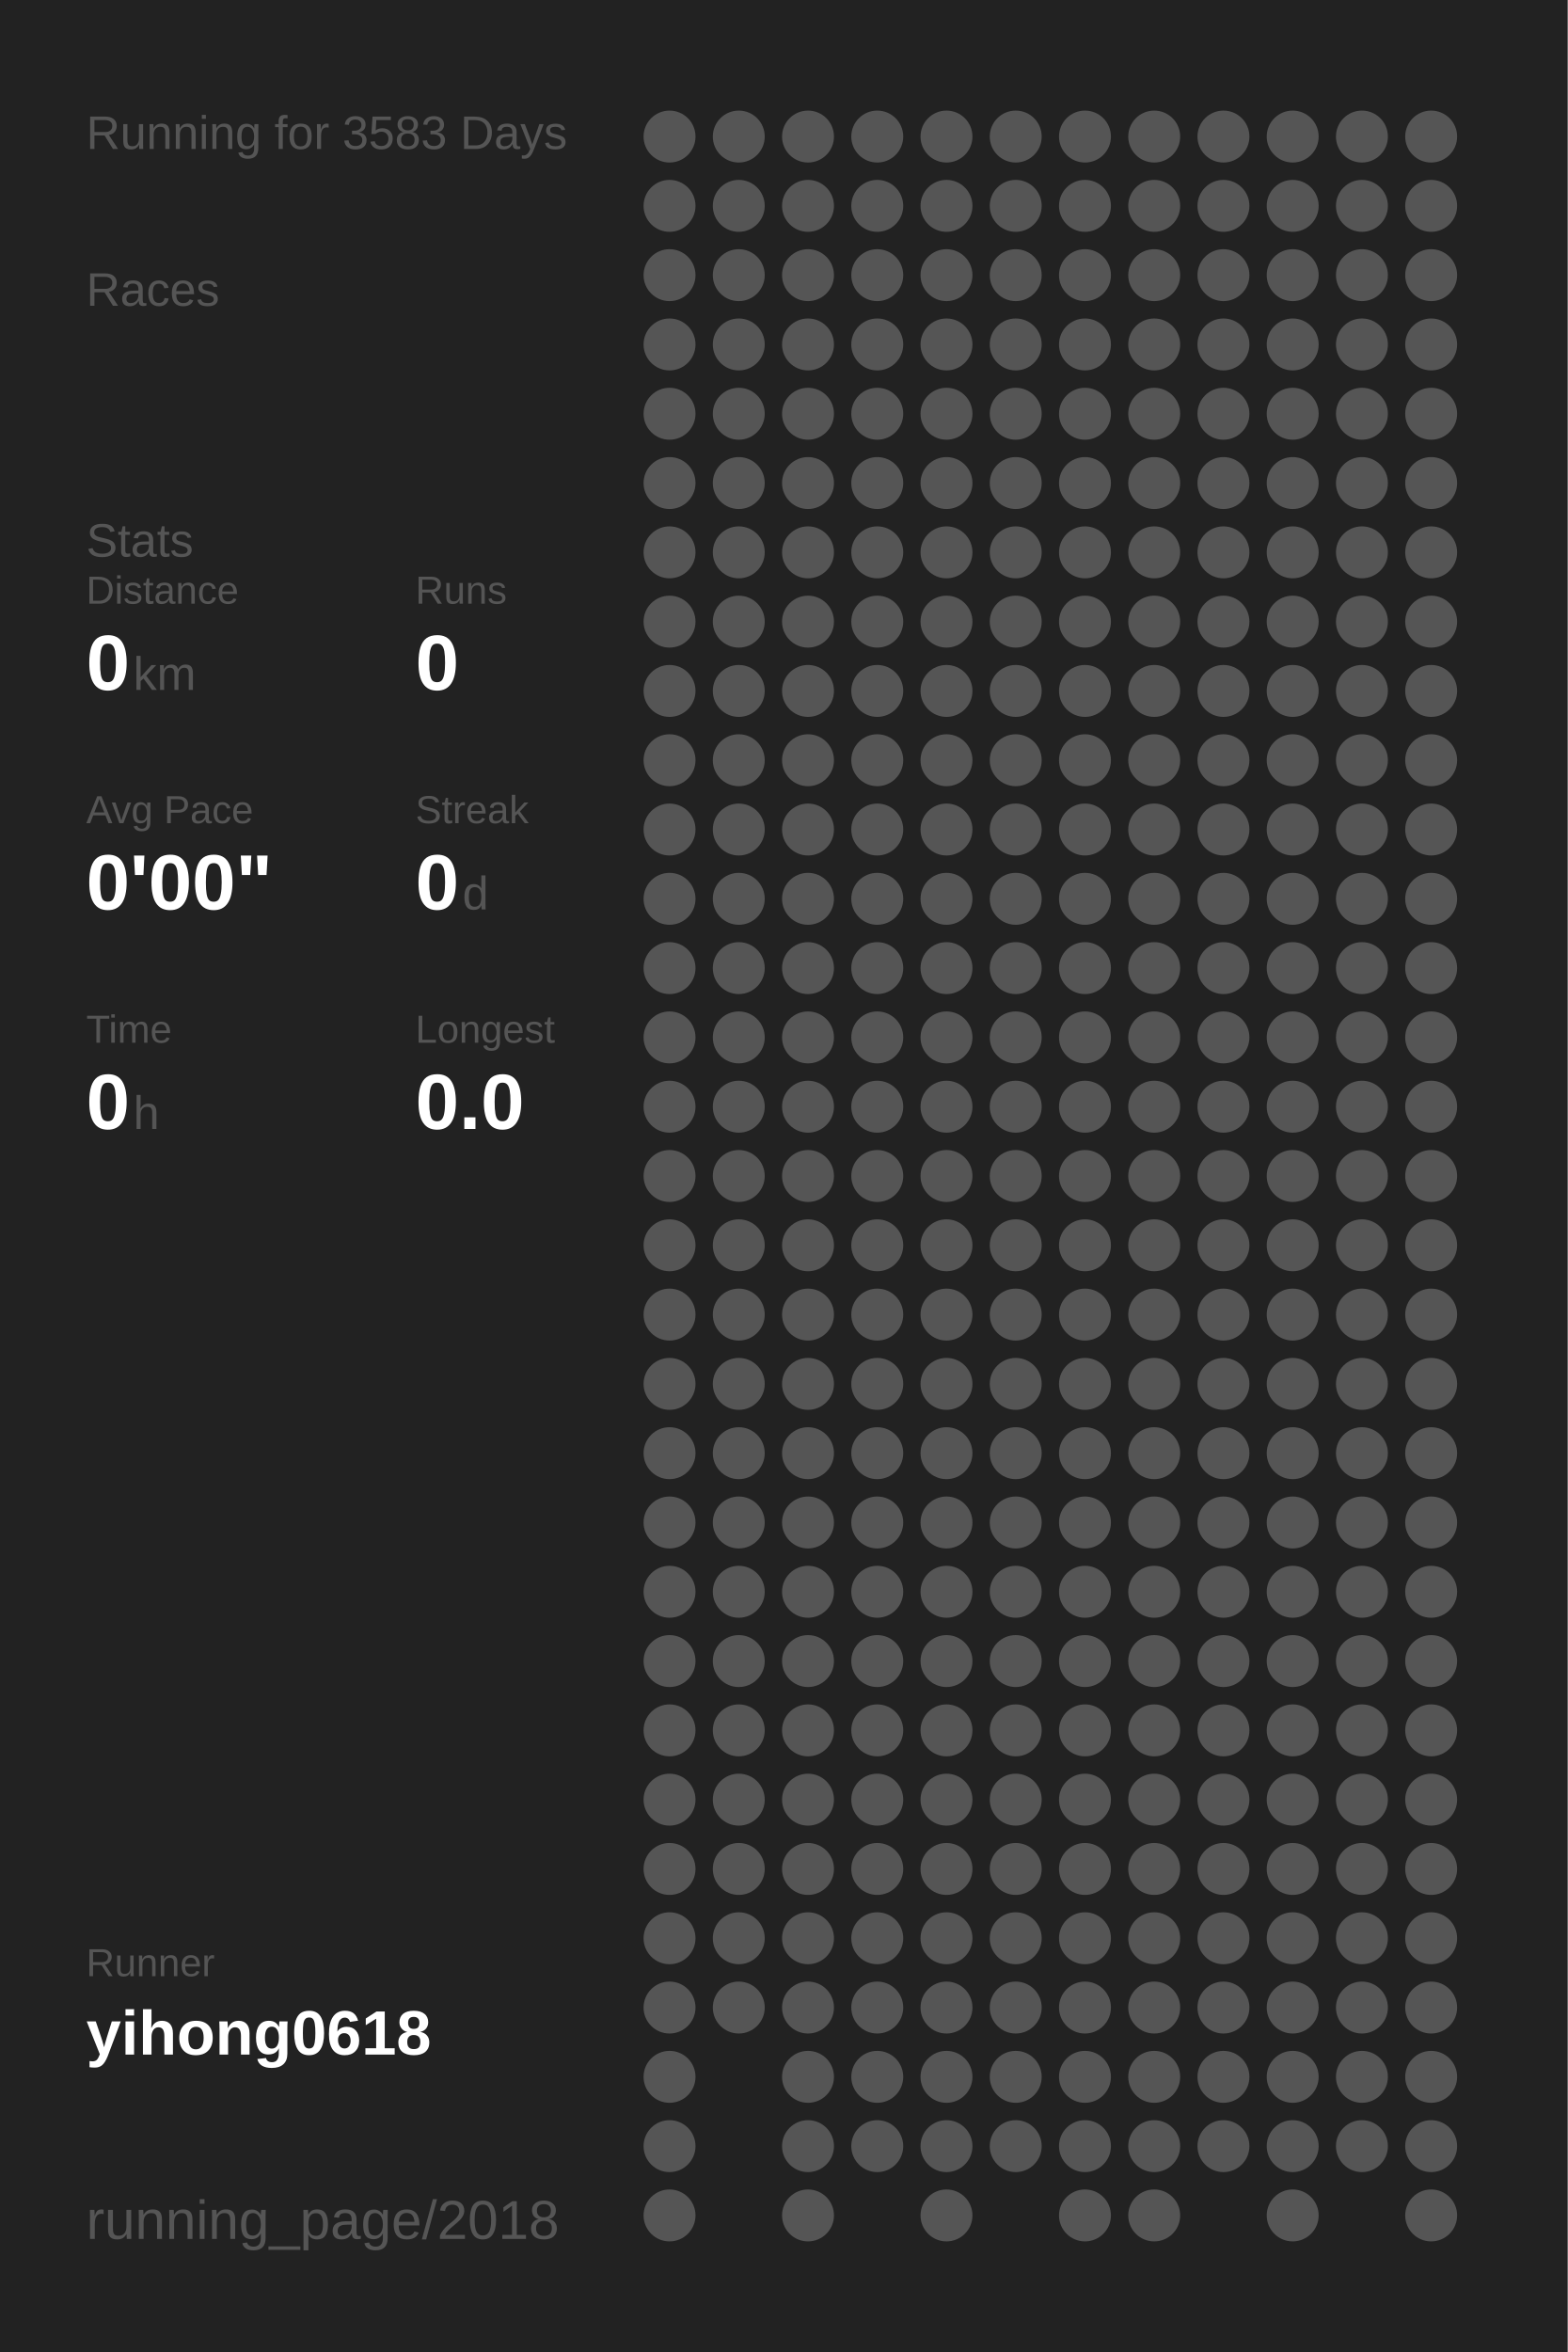
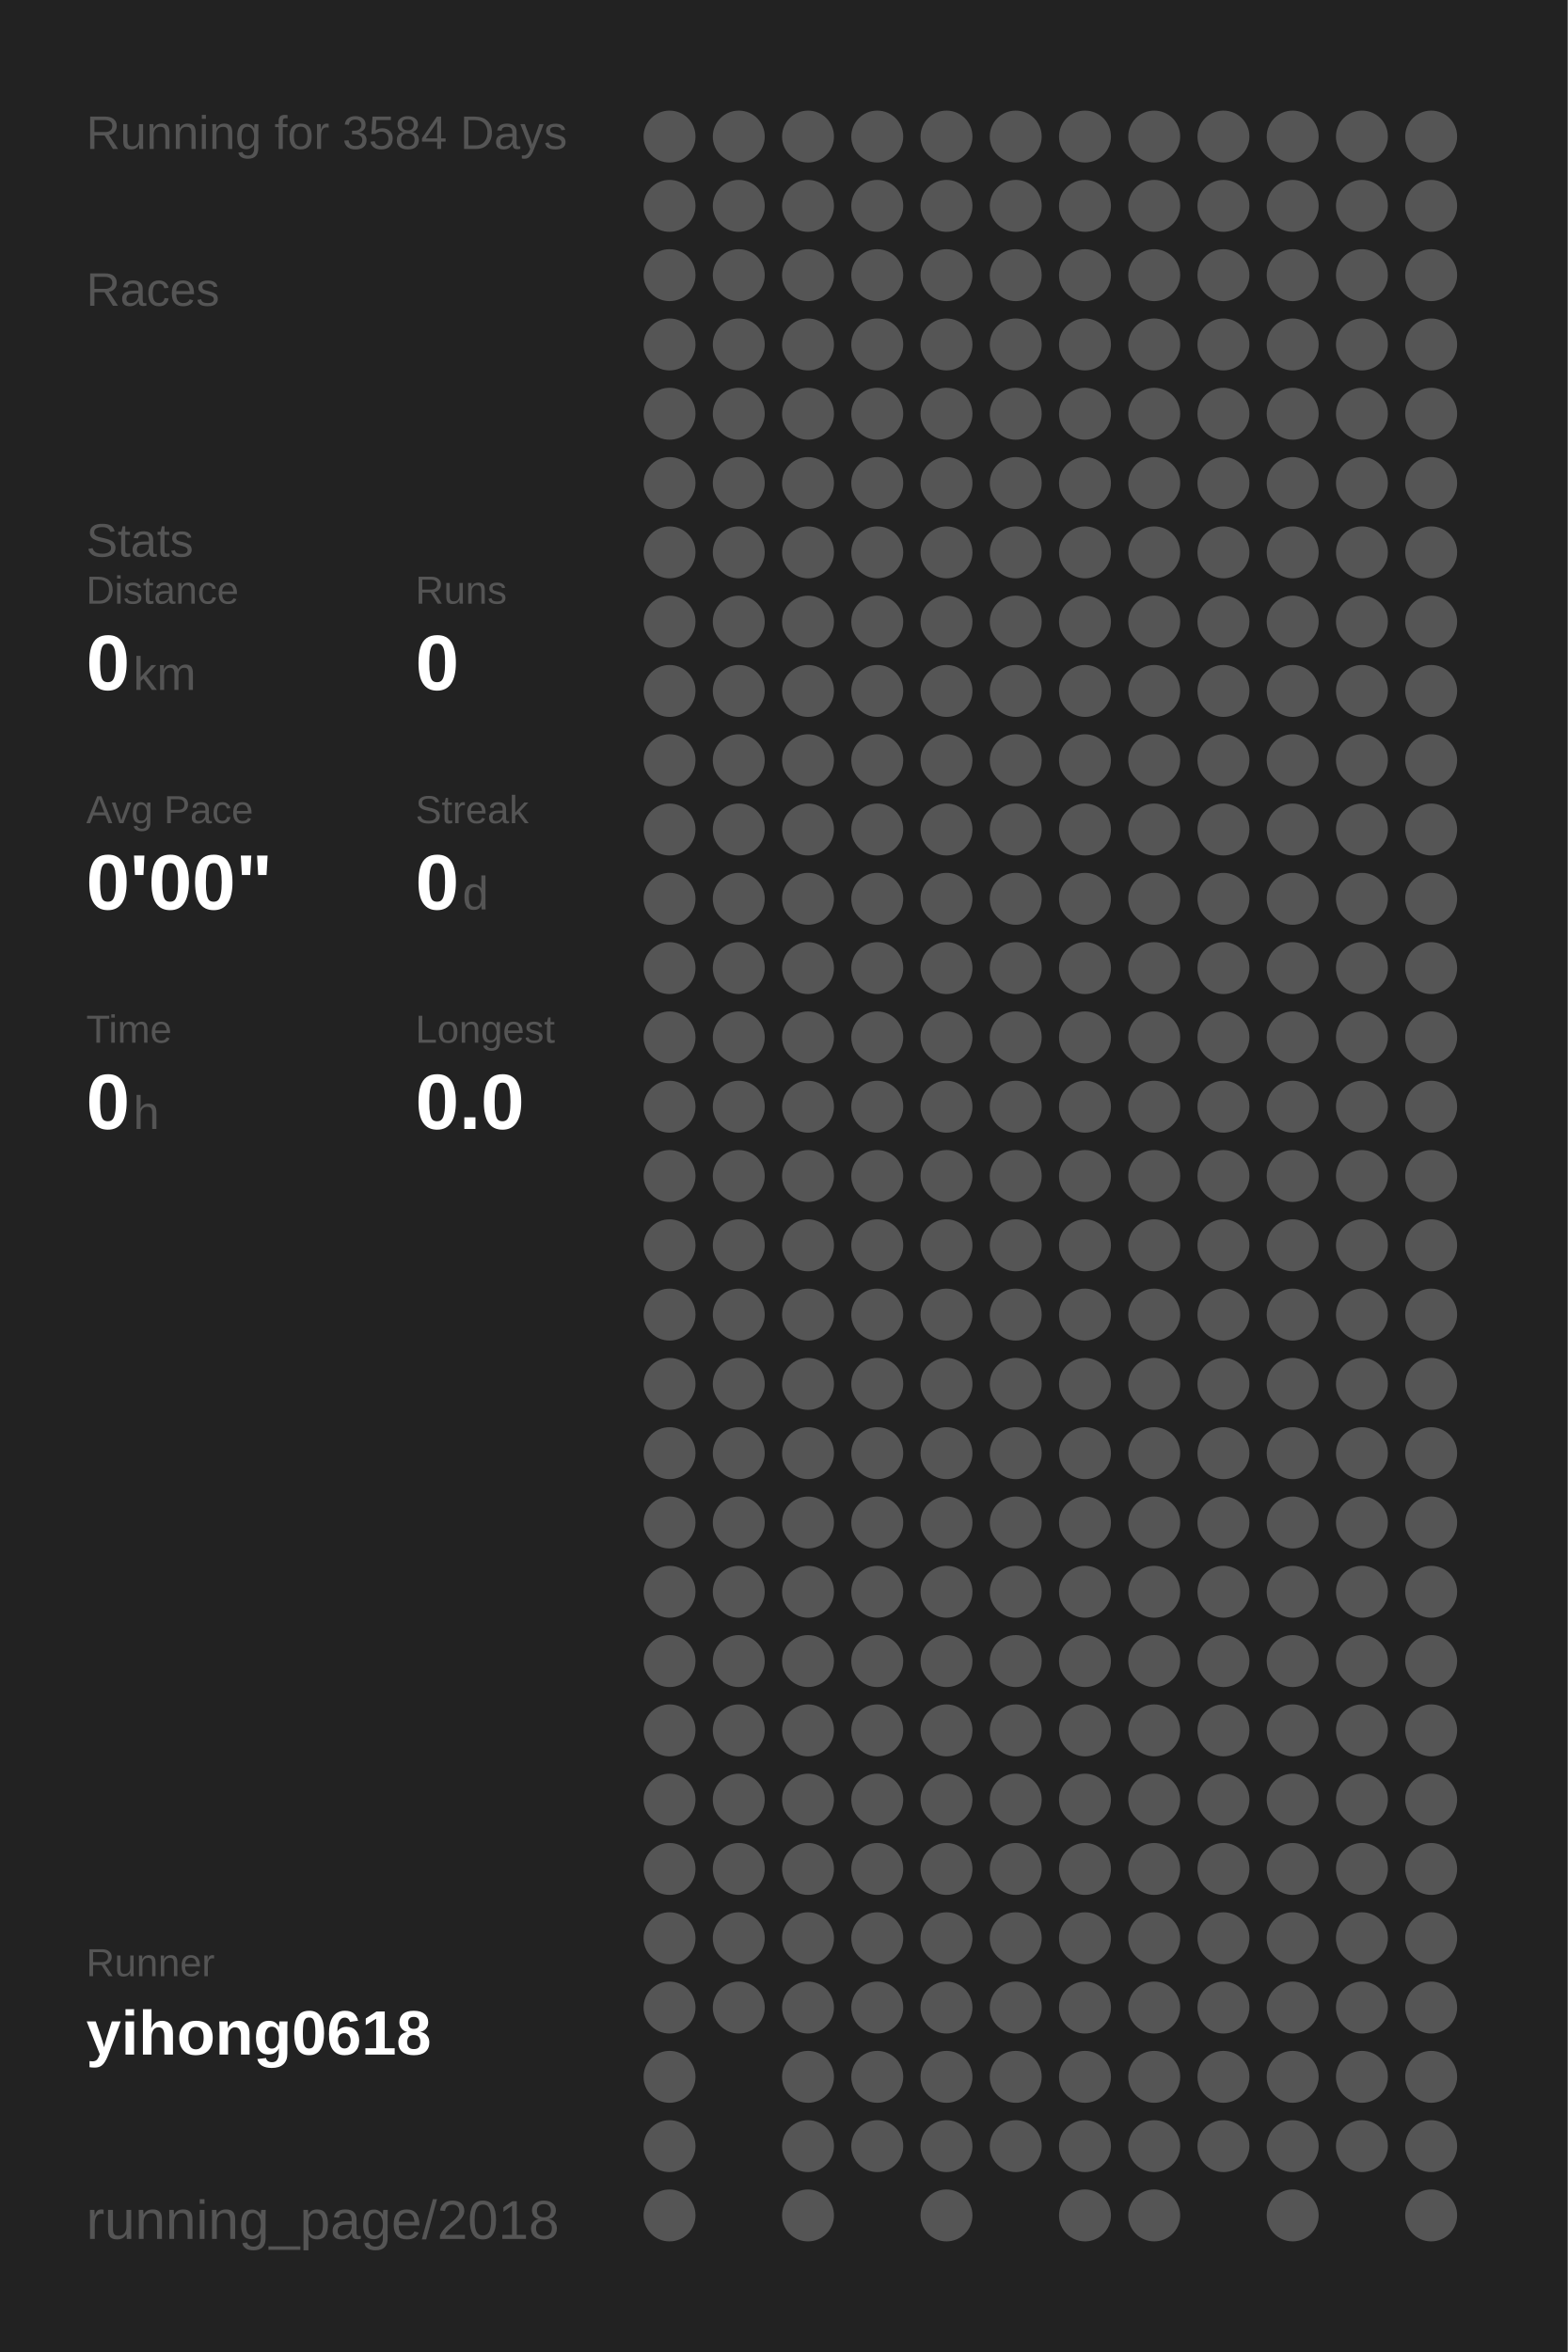
<svg xmlns="http://www.w3.org/2000/svg" baseProfile="full" height="300mm" version="1.1" viewBox="0,0,200,300" width="200mm">
  <defs />
  <rect fill="#222222" height="300" width="200" x="0" y="0" />
-   <text fill="#555555" style="font-size:6px; font-family:Arial;" x="11" y="19">Running for 3583 Days</text>
+   <text fill="#555555" style="font-size:6px; font-family:Arial;" x="11" y="19">Running for 3584 Days</text>
  <text fill="#555555" style="font-size:6px; font-family:Arial;" x="11" y="39">Races</text>
  <text fill="#555555" style="font-size:6px; font-family:Arial;" x="11" y="71">Stats</text>
  <text fill="#555555" style="font-size:5px; font-family:Arial;" x="11" y="77">Distance</text>
  <text fill="#FFFFFF" style="font-size:10px; font-family:Arial; font-weight:bold;" x="11" y="88">0</text>
  <text fill="#555555" style="font-size:6px; font-family:Arial;" x="17" y="88">km</text>
  <text fill="#555555" style="font-size:5px; font-family:Arial;" x="53" y="77">Runs</text>
  <text fill="#FFFFFF" style="font-size:10px; font-family:Arial; font-weight:bold;" x="53" y="88">0</text>
  <text fill="#555555" style="font-size:5px; font-family:Arial;" x="11" y="105">Avg Pace</text>
  <text fill="#FFFFFF" style="font-size:10px; font-family:Arial; font-weight:bold;" x="11" y="116">0'00"</text>
  <text fill="#555555" style="font-size:5px; font-family:Arial;" x="53" y="105">Streak</text>
  <text fill="#FFFFFF" style="font-size:10px; font-family:Arial; font-weight:bold;" x="53" y="116">0</text>
  <text fill="#555555" style="font-size:6px; font-family:Arial;" x="59" y="116">d</text>
  <text fill="#555555" style="font-size:5px; font-family:Arial;" x="11" y="133">Time</text>
  <text fill="#FFFFFF" style="font-size:10px; font-family:Arial; font-weight:bold;" x="11" y="144">0</text>
  <text fill="#555555" style="font-size:6px; font-family:Arial;" x="17" y="144">h</text>
  <text fill="#555555" style="font-size:5px; font-family:Arial;" x="53" y="133">Longest</text>
  <text fill="#FFFFFF" style="font-size:10px; font-family:Arial; font-weight:bold;" x="53" y="144">0.0</text>
  <text fill="#555555" style="font-size:5px; font-family:Arial;" x="11" y="252.065">Runner</text>
  <text fill="#FFFFFF" style="font-size:8px; font-family:Arial; font-weight:bold;" x="11" y="262.065">yihong0618</text>
  <text fill="#555555" style="font-size:7px; font-family:Arial;" x="11" y="285.581">running_page/2018</text>
  <circle cx="85.417" cy="17.419" fill="#555555" r="3.312" />
  <circle cx="85.417" cy="26.258" fill="#555555" r="3.312" />
  <circle cx="85.417" cy="35.097" fill="#555555" r="3.312" />
  <circle cx="85.417" cy="43.935" fill="#555555" r="3.312" />
  <circle cx="85.417" cy="52.774" fill="#555555" r="3.312" />
  <circle cx="85.417" cy="61.613" fill="#555555" r="3.312" />
  <circle cx="85.417" cy="70.452" fill="#555555" r="3.312" />
  <circle cx="85.417" cy="79.29" fill="#555555" r="3.312" />
  <circle cx="85.417" cy="88.129" fill="#555555" r="3.312" />
  <circle cx="85.417" cy="96.968" fill="#555555" r="3.312" />
  <circle cx="85.417" cy="105.806" fill="#555555" r="3.312" />
  <circle cx="85.417" cy="114.645" fill="#555555" r="3.312" />
  <circle cx="85.417" cy="123.484" fill="#555555" r="3.312" />
  <circle cx="85.417" cy="132.323" fill="#555555" r="3.312" />
  <circle cx="85.417" cy="141.161" fill="#555555" r="3.312" />
  <circle cx="85.417" cy="150" fill="#555555" r="3.312" />
  <circle cx="85.417" cy="158.839" fill="#555555" r="3.312" />
  <circle cx="85.417" cy="167.677" fill="#555555" r="3.312" />
  <circle cx="85.417" cy="176.516" fill="#555555" r="3.312" />
  <circle cx="85.417" cy="185.355" fill="#555555" r="3.312" />
  <circle cx="85.417" cy="194.194" fill="#555555" r="3.312" />
  <circle cx="85.417" cy="203.032" fill="#555555" r="3.312" />
  <circle cx="85.417" cy="211.871" fill="#555555" r="3.312" />
  <circle cx="85.417" cy="220.71" fill="#555555" r="3.312" />
  <circle cx="85.417" cy="229.548" fill="#555555" r="3.312" />
  <circle cx="85.417" cy="238.387" fill="#555555" r="3.312" />
  <circle cx="85.417" cy="247.226" fill="#555555" r="3.312" />
  <circle cx="85.417" cy="256.065" fill="#555555" r="3.312" />
  <circle cx="85.417" cy="264.903" fill="#555555" r="3.312" />
  <circle cx="85.417" cy="273.742" fill="#555555" r="3.312" />
  <circle cx="85.417" cy="282.581" fill="#555555" r="3.312" />
  <circle cx="94.25" cy="17.419" fill="#555555" r="3.312" />
  <circle cx="94.25" cy="26.258" fill="#555555" r="3.312" />
  <circle cx="94.25" cy="35.097" fill="#555555" r="3.312" />
  <circle cx="94.25" cy="43.935" fill="#555555" r="3.312" />
  <circle cx="94.25" cy="52.774" fill="#555555" r="3.312" />
  <circle cx="94.25" cy="61.613" fill="#555555" r="3.312" />
  <circle cx="94.25" cy="70.452" fill="#555555" r="3.312" />
  <circle cx="94.25" cy="79.29" fill="#555555" r="3.312" />
  <circle cx="94.25" cy="88.129" fill="#555555" r="3.312" />
  <circle cx="94.25" cy="96.968" fill="#555555" r="3.312" />
  <circle cx="94.25" cy="105.806" fill="#555555" r="3.312" />
  <circle cx="94.25" cy="114.645" fill="#555555" r="3.312" />
  <circle cx="94.25" cy="123.484" fill="#555555" r="3.312" />
  <circle cx="94.25" cy="132.323" fill="#555555" r="3.312" />
  <circle cx="94.25" cy="141.161" fill="#555555" r="3.312" />
  <circle cx="94.25" cy="150" fill="#555555" r="3.312" />
  <circle cx="94.25" cy="158.839" fill="#555555" r="3.312" />
  <circle cx="94.25" cy="167.677" fill="#555555" r="3.312" />
  <circle cx="94.25" cy="176.516" fill="#555555" r="3.312" />
  <circle cx="94.25" cy="185.355" fill="#555555" r="3.312" />
  <circle cx="94.25" cy="194.194" fill="#555555" r="3.312" />
  <circle cx="94.25" cy="203.032" fill="#555555" r="3.312" />
  <circle cx="94.25" cy="211.871" fill="#555555" r="3.312" />
  <circle cx="94.25" cy="220.71" fill="#555555" r="3.312" />
  <circle cx="94.25" cy="229.548" fill="#555555" r="3.312" />
  <circle cx="94.25" cy="238.387" fill="#555555" r="3.312" />
  <circle cx="94.25" cy="247.226" fill="#555555" r="3.312" />
  <circle cx="94.25" cy="256.065" fill="#555555" r="3.312" />
  <circle cx="103.083" cy="17.419" fill="#555555" r="3.312" />
  <circle cx="103.083" cy="26.258" fill="#555555" r="3.312" />
  <circle cx="103.083" cy="35.097" fill="#555555" r="3.312" />
  <circle cx="103.083" cy="43.935" fill="#555555" r="3.312" />
  <circle cx="103.083" cy="52.774" fill="#555555" r="3.312" />
  <circle cx="103.083" cy="61.613" fill="#555555" r="3.312" />
  <circle cx="103.083" cy="70.452" fill="#555555" r="3.312" />
  <circle cx="103.083" cy="79.29" fill="#555555" r="3.312" />
  <circle cx="103.083" cy="88.129" fill="#555555" r="3.312" />
  <circle cx="103.083" cy="96.968" fill="#555555" r="3.312" />
  <circle cx="103.083" cy="105.806" fill="#555555" r="3.312" />
  <circle cx="103.083" cy="114.645" fill="#555555" r="3.312" />
  <circle cx="103.083" cy="123.484" fill="#555555" r="3.312" />
  <circle cx="103.083" cy="132.323" fill="#555555" r="3.312" />
  <circle cx="103.083" cy="141.161" fill="#555555" r="3.312" />
  <circle cx="103.083" cy="150" fill="#555555" r="3.312" />
  <circle cx="103.083" cy="158.839" fill="#555555" r="3.312" />
  <circle cx="103.083" cy="167.677" fill="#555555" r="3.312" />
  <circle cx="103.083" cy="176.516" fill="#555555" r="3.312" />
  <circle cx="103.083" cy="185.355" fill="#555555" r="3.312" />
  <circle cx="103.083" cy="194.194" fill="#555555" r="3.312" />
  <circle cx="103.083" cy="203.032" fill="#555555" r="3.312" />
  <circle cx="103.083" cy="211.871" fill="#555555" r="3.312" />
  <circle cx="103.083" cy="220.71" fill="#555555" r="3.312" />
  <circle cx="103.083" cy="229.548" fill="#555555" r="3.312" />
  <circle cx="103.083" cy="238.387" fill="#555555" r="3.312" />
  <circle cx="103.083" cy="247.226" fill="#555555" r="3.312" />
  <circle cx="103.083" cy="256.065" fill="#555555" r="3.312" />
  <circle cx="103.083" cy="264.903" fill="#555555" r="3.312" />
  <circle cx="103.083" cy="273.742" fill="#555555" r="3.312" />
  <circle cx="103.083" cy="282.581" fill="#555555" r="3.312" />
  <circle cx="111.917" cy="17.419" fill="#555555" r="3.312" />
  <circle cx="111.917" cy="26.258" fill="#555555" r="3.312" />
  <circle cx="111.917" cy="35.097" fill="#555555" r="3.312" />
  <circle cx="111.917" cy="43.935" fill="#555555" r="3.312" />
  <circle cx="111.917" cy="52.774" fill="#555555" r="3.312" />
  <circle cx="111.917" cy="61.613" fill="#555555" r="3.312" />
  <circle cx="111.917" cy="70.452" fill="#555555" r="3.312" />
  <circle cx="111.917" cy="79.29" fill="#555555" r="3.312" />
  <circle cx="111.917" cy="88.129" fill="#555555" r="3.312" />
  <circle cx="111.917" cy="96.968" fill="#555555" r="3.312" />
  <circle cx="111.917" cy="105.806" fill="#555555" r="3.312" />
  <circle cx="111.917" cy="114.645" fill="#555555" r="3.312" />
  <circle cx="111.917" cy="123.484" fill="#555555" r="3.312" />
  <circle cx="111.917" cy="132.323" fill="#555555" r="3.312" />
  <circle cx="111.917" cy="141.161" fill="#555555" r="3.312" />
  <circle cx="111.917" cy="150" fill="#555555" r="3.312" />
  <circle cx="111.917" cy="158.839" fill="#555555" r="3.312" />
  <circle cx="111.917" cy="167.677" fill="#555555" r="3.312" />
  <circle cx="111.917" cy="176.516" fill="#555555" r="3.312" />
  <circle cx="111.917" cy="185.355" fill="#555555" r="3.312" />
  <circle cx="111.917" cy="194.194" fill="#555555" r="3.312" />
  <circle cx="111.917" cy="203.032" fill="#555555" r="3.312" />
  <circle cx="111.917" cy="211.871" fill="#555555" r="3.312" />
  <circle cx="111.917" cy="220.71" fill="#555555" r="3.312" />
  <circle cx="111.917" cy="229.548" fill="#555555" r="3.312" />
  <circle cx="111.917" cy="238.387" fill="#555555" r="3.312" />
  <circle cx="111.917" cy="247.226" fill="#555555" r="3.312" />
  <circle cx="111.917" cy="256.065" fill="#555555" r="3.312" />
  <circle cx="111.917" cy="264.903" fill="#555555" r="3.312" />
  <circle cx="111.917" cy="273.742" fill="#555555" r="3.312" />
  <circle cx="120.75" cy="17.419" fill="#555555" r="3.312" />
  <circle cx="120.75" cy="26.258" fill="#555555" r="3.312" />
  <circle cx="120.75" cy="35.097" fill="#555555" r="3.312" />
  <circle cx="120.75" cy="43.935" fill="#555555" r="3.312" />
  <circle cx="120.75" cy="52.774" fill="#555555" r="3.312" />
  <circle cx="120.75" cy="61.613" fill="#555555" r="3.312" />
  <circle cx="120.75" cy="70.452" fill="#555555" r="3.312" />
  <circle cx="120.75" cy="79.29" fill="#555555" r="3.312" />
  <circle cx="120.75" cy="88.129" fill="#555555" r="3.312" />
  <circle cx="120.75" cy="96.968" fill="#555555" r="3.312" />
  <circle cx="120.75" cy="105.806" fill="#555555" r="3.312" />
  <circle cx="120.75" cy="114.645" fill="#555555" r="3.312" />
  <circle cx="120.75" cy="123.484" fill="#555555" r="3.312" />
  <circle cx="120.75" cy="132.323" fill="#555555" r="3.312" />
  <circle cx="120.75" cy="141.161" fill="#555555" r="3.312" />
  <circle cx="120.75" cy="150" fill="#555555" r="3.312" />
  <circle cx="120.75" cy="158.839" fill="#555555" r="3.312" />
  <circle cx="120.75" cy="167.677" fill="#555555" r="3.312" />
  <circle cx="120.75" cy="176.516" fill="#555555" r="3.312" />
  <circle cx="120.75" cy="185.355" fill="#555555" r="3.312" />
  <circle cx="120.75" cy="194.194" fill="#555555" r="3.312" />
  <circle cx="120.75" cy="203.032" fill="#555555" r="3.312" />
  <circle cx="120.75" cy="211.871" fill="#555555" r="3.312" />
  <circle cx="120.75" cy="220.71" fill="#555555" r="3.312" />
  <circle cx="120.75" cy="229.548" fill="#555555" r="3.312" />
  <circle cx="120.75" cy="238.387" fill="#555555" r="3.312" />
  <circle cx="120.75" cy="247.226" fill="#555555" r="3.312" />
  <circle cx="120.75" cy="256.065" fill="#555555" r="3.312" />
  <circle cx="120.75" cy="264.903" fill="#555555" r="3.312" />
  <circle cx="120.75" cy="273.742" fill="#555555" r="3.312" />
  <circle cx="120.75" cy="282.581" fill="#555555" r="3.312" />
  <circle cx="129.583" cy="17.419" fill="#555555" r="3.312" />
  <circle cx="129.583" cy="26.258" fill="#555555" r="3.312" />
  <circle cx="129.583" cy="35.097" fill="#555555" r="3.312" />
  <circle cx="129.583" cy="43.935" fill="#555555" r="3.312" />
  <circle cx="129.583" cy="52.774" fill="#555555" r="3.312" />
  <circle cx="129.583" cy="61.613" fill="#555555" r="3.312" />
  <circle cx="129.583" cy="70.452" fill="#555555" r="3.312" />
  <circle cx="129.583" cy="79.29" fill="#555555" r="3.312" />
  <circle cx="129.583" cy="88.129" fill="#555555" r="3.312" />
  <circle cx="129.583" cy="96.968" fill="#555555" r="3.312" />
  <circle cx="129.583" cy="105.806" fill="#555555" r="3.312" />
  <circle cx="129.583" cy="114.645" fill="#555555" r="3.312" />
  <circle cx="129.583" cy="123.484" fill="#555555" r="3.312" />
  <circle cx="129.583" cy="132.323" fill="#555555" r="3.312" />
  <circle cx="129.583" cy="141.161" fill="#555555" r="3.312" />
  <circle cx="129.583" cy="150" fill="#555555" r="3.312" />
  <circle cx="129.583" cy="158.839" fill="#555555" r="3.312" />
  <circle cx="129.583" cy="167.677" fill="#555555" r="3.312" />
  <circle cx="129.583" cy="176.516" fill="#555555" r="3.312" />
  <circle cx="129.583" cy="185.355" fill="#555555" r="3.312" />
  <circle cx="129.583" cy="194.194" fill="#555555" r="3.312" />
  <circle cx="129.583" cy="203.032" fill="#555555" r="3.312" />
  <circle cx="129.583" cy="211.871" fill="#555555" r="3.312" />
  <circle cx="129.583" cy="220.71" fill="#555555" r="3.312" />
  <circle cx="129.583" cy="229.548" fill="#555555" r="3.312" />
  <circle cx="129.583" cy="238.387" fill="#555555" r="3.312" />
  <circle cx="129.583" cy="247.226" fill="#555555" r="3.312" />
  <circle cx="129.583" cy="256.065" fill="#555555" r="3.312" />
  <circle cx="129.583" cy="264.903" fill="#555555" r="3.312" />
  <circle cx="129.583" cy="273.742" fill="#555555" r="3.312" />
  <circle cx="138.417" cy="17.419" fill="#555555" r="3.312" />
  <circle cx="138.417" cy="26.258" fill="#555555" r="3.312" />
  <circle cx="138.417" cy="35.097" fill="#555555" r="3.312" />
  <circle cx="138.417" cy="43.935" fill="#555555" r="3.312" />
  <circle cx="138.417" cy="52.774" fill="#555555" r="3.312" />
  <circle cx="138.417" cy="61.613" fill="#555555" r="3.312" />
  <circle cx="138.417" cy="70.452" fill="#555555" r="3.312" />
  <circle cx="138.417" cy="79.29" fill="#555555" r="3.312" />
  <circle cx="138.417" cy="88.129" fill="#555555" r="3.312" />
  <circle cx="138.417" cy="96.968" fill="#555555" r="3.312" />
  <circle cx="138.417" cy="105.806" fill="#555555" r="3.312" />
  <circle cx="138.417" cy="114.645" fill="#555555" r="3.312" />
  <circle cx="138.417" cy="123.484" fill="#555555" r="3.312" />
  <circle cx="138.417" cy="132.323" fill="#555555" r="3.312" />
  <circle cx="138.417" cy="141.161" fill="#555555" r="3.312" />
  <circle cx="138.417" cy="150" fill="#555555" r="3.312" />
  <circle cx="138.417" cy="158.839" fill="#555555" r="3.312" />
  <circle cx="138.417" cy="167.677" fill="#555555" r="3.312" />
  <circle cx="138.417" cy="176.516" fill="#555555" r="3.312" />
  <circle cx="138.417" cy="185.355" fill="#555555" r="3.312" />
  <circle cx="138.417" cy="194.194" fill="#555555" r="3.312" />
  <circle cx="138.417" cy="203.032" fill="#555555" r="3.312" />
  <circle cx="138.417" cy="211.871" fill="#555555" r="3.312" />
  <circle cx="138.417" cy="220.71" fill="#555555" r="3.312" />
  <circle cx="138.417" cy="229.548" fill="#555555" r="3.312" />
  <circle cx="138.417" cy="238.387" fill="#555555" r="3.312" />
  <circle cx="138.417" cy="247.226" fill="#555555" r="3.312" />
  <circle cx="138.417" cy="256.065" fill="#555555" r="3.312" />
  <circle cx="138.417" cy="264.903" fill="#555555" r="3.312" />
  <circle cx="138.417" cy="273.742" fill="#555555" r="3.312" />
  <circle cx="138.417" cy="282.581" fill="#555555" r="3.312" />
  <circle cx="147.25" cy="17.419" fill="#555555" r="3.312" />
  <circle cx="147.25" cy="26.258" fill="#555555" r="3.312" />
  <circle cx="147.25" cy="35.097" fill="#555555" r="3.312" />
  <circle cx="147.25" cy="43.935" fill="#555555" r="3.312" />
  <circle cx="147.25" cy="52.774" fill="#555555" r="3.312" />
  <circle cx="147.25" cy="61.613" fill="#555555" r="3.312" />
  <circle cx="147.25" cy="70.452" fill="#555555" r="3.312" />
  <circle cx="147.25" cy="79.29" fill="#555555" r="3.312" />
  <circle cx="147.25" cy="88.129" fill="#555555" r="3.312" />
  <circle cx="147.25" cy="96.968" fill="#555555" r="3.312" />
  <circle cx="147.25" cy="105.806" fill="#555555" r="3.312" />
  <circle cx="147.25" cy="114.645" fill="#555555" r="3.312" />
  <circle cx="147.25" cy="123.484" fill="#555555" r="3.312" />
  <circle cx="147.25" cy="132.323" fill="#555555" r="3.312" />
  <circle cx="147.25" cy="141.161" fill="#555555" r="3.312" />
  <circle cx="147.25" cy="150" fill="#555555" r="3.312" />
  <circle cx="147.25" cy="158.839" fill="#555555" r="3.312" />
  <circle cx="147.25" cy="167.677" fill="#555555" r="3.312" />
  <circle cx="147.25" cy="176.516" fill="#555555" r="3.312" />
  <circle cx="147.25" cy="185.355" fill="#555555" r="3.312" />
  <circle cx="147.25" cy="194.194" fill="#555555" r="3.312" />
  <circle cx="147.25" cy="203.032" fill="#555555" r="3.312" />
  <circle cx="147.25" cy="211.871" fill="#555555" r="3.312" />
  <circle cx="147.25" cy="220.71" fill="#555555" r="3.312" />
  <circle cx="147.25" cy="229.548" fill="#555555" r="3.312" />
  <circle cx="147.25" cy="238.387" fill="#555555" r="3.312" />
  <circle cx="147.25" cy="247.226" fill="#555555" r="3.312" />
  <circle cx="147.25" cy="256.065" fill="#555555" r="3.312" />
  <circle cx="147.25" cy="264.903" fill="#555555" r="3.312" />
  <circle cx="147.25" cy="273.742" fill="#555555" r="3.312" />
  <circle cx="147.25" cy="282.581" fill="#555555" r="3.312" />
  <circle cx="156.083" cy="17.419" fill="#555555" r="3.312" />
  <circle cx="156.083" cy="26.258" fill="#555555" r="3.312" />
  <circle cx="156.083" cy="35.097" fill="#555555" r="3.312" />
  <circle cx="156.083" cy="43.935" fill="#555555" r="3.312" />
  <circle cx="156.083" cy="52.774" fill="#555555" r="3.312" />
  <circle cx="156.083" cy="61.613" fill="#555555" r="3.312" />
  <circle cx="156.083" cy="70.452" fill="#555555" r="3.312" />
  <circle cx="156.083" cy="79.29" fill="#555555" r="3.312" />
  <circle cx="156.083" cy="88.129" fill="#555555" r="3.312" />
  <circle cx="156.083" cy="96.968" fill="#555555" r="3.312" />
  <circle cx="156.083" cy="105.806" fill="#555555" r="3.312" />
  <circle cx="156.083" cy="114.645" fill="#555555" r="3.312" />
  <circle cx="156.083" cy="123.484" fill="#555555" r="3.312" />
  <circle cx="156.083" cy="132.323" fill="#555555" r="3.312" />
  <circle cx="156.083" cy="141.161" fill="#555555" r="3.312" />
  <circle cx="156.083" cy="150" fill="#555555" r="3.312" />
  <circle cx="156.083" cy="158.839" fill="#555555" r="3.312" />
  <circle cx="156.083" cy="167.677" fill="#555555" r="3.312" />
  <circle cx="156.083" cy="176.516" fill="#555555" r="3.312" />
  <circle cx="156.083" cy="185.355" fill="#555555" r="3.312" />
  <circle cx="156.083" cy="194.194" fill="#555555" r="3.312" />
  <circle cx="156.083" cy="203.032" fill="#555555" r="3.312" />
  <circle cx="156.083" cy="211.871" fill="#555555" r="3.312" />
  <circle cx="156.083" cy="220.71" fill="#555555" r="3.312" />
  <circle cx="156.083" cy="229.548" fill="#555555" r="3.312" />
  <circle cx="156.083" cy="238.387" fill="#555555" r="3.312" />
  <circle cx="156.083" cy="247.226" fill="#555555" r="3.312" />
  <circle cx="156.083" cy="256.065" fill="#555555" r="3.312" />
  <circle cx="156.083" cy="264.903" fill="#555555" r="3.312" />
  <circle cx="156.083" cy="273.742" fill="#555555" r="3.312" />
  <circle cx="164.917" cy="17.419" fill="#555555" r="3.312" />
  <circle cx="164.917" cy="26.258" fill="#555555" r="3.312" />
  <circle cx="164.917" cy="35.097" fill="#555555" r="3.312" />
  <circle cx="164.917" cy="43.935" fill="#555555" r="3.312" />
  <circle cx="164.917" cy="52.774" fill="#555555" r="3.312" />
  <circle cx="164.917" cy="61.613" fill="#555555" r="3.312" />
  <circle cx="164.917" cy="70.452" fill="#555555" r="3.312" />
  <circle cx="164.917" cy="79.29" fill="#555555" r="3.312" />
  <circle cx="164.917" cy="88.129" fill="#555555" r="3.312" />
  <circle cx="164.917" cy="96.968" fill="#555555" r="3.312" />
  <circle cx="164.917" cy="105.806" fill="#555555" r="3.312" />
  <circle cx="164.917" cy="114.645" fill="#555555" r="3.312" />
  <circle cx="164.917" cy="123.484" fill="#555555" r="3.312" />
  <circle cx="164.917" cy="132.323" fill="#555555" r="3.312" />
  <circle cx="164.917" cy="141.161" fill="#555555" r="3.312" />
  <circle cx="164.917" cy="150" fill="#555555" r="3.312" />
  <circle cx="164.917" cy="158.839" fill="#555555" r="3.312" />
  <circle cx="164.917" cy="167.677" fill="#555555" r="3.312" />
  <circle cx="164.917" cy="176.516" fill="#555555" r="3.312" />
  <circle cx="164.917" cy="185.355" fill="#555555" r="3.312" />
  <circle cx="164.917" cy="194.194" fill="#555555" r="3.312" />
  <circle cx="164.917" cy="203.032" fill="#555555" r="3.312" />
  <circle cx="164.917" cy="211.871" fill="#555555" r="3.312" />
  <circle cx="164.917" cy="220.71" fill="#555555" r="3.312" />
  <circle cx="164.917" cy="229.548" fill="#555555" r="3.312" />
  <circle cx="164.917" cy="238.387" fill="#555555" r="3.312" />
  <circle cx="164.917" cy="247.226" fill="#555555" r="3.312" />
  <circle cx="164.917" cy="256.065" fill="#555555" r="3.312" />
  <circle cx="164.917" cy="264.903" fill="#555555" r="3.312" />
  <circle cx="164.917" cy="273.742" fill="#555555" r="3.312" />
  <circle cx="164.917" cy="282.581" fill="#555555" r="3.312" />
  <circle cx="173.75" cy="17.419" fill="#555555" r="3.312" />
  <circle cx="173.75" cy="26.258" fill="#555555" r="3.312" />
  <circle cx="173.75" cy="35.097" fill="#555555" r="3.312" />
  <circle cx="173.75" cy="43.935" fill="#555555" r="3.312" />
  <circle cx="173.75" cy="52.774" fill="#555555" r="3.312" />
  <circle cx="173.75" cy="61.613" fill="#555555" r="3.312" />
  <circle cx="173.75" cy="70.452" fill="#555555" r="3.312" />
  <circle cx="173.75" cy="79.29" fill="#555555" r="3.312" />
  <circle cx="173.75" cy="88.129" fill="#555555" r="3.312" />
  <circle cx="173.75" cy="96.968" fill="#555555" r="3.312" />
  <circle cx="173.75" cy="105.806" fill="#555555" r="3.312" />
  <circle cx="173.75" cy="114.645" fill="#555555" r="3.312" />
  <circle cx="173.75" cy="123.484" fill="#555555" r="3.312" />
  <circle cx="173.75" cy="132.323" fill="#555555" r="3.312" />
  <circle cx="173.75" cy="141.161" fill="#555555" r="3.312" />
  <circle cx="173.75" cy="150" fill="#555555" r="3.312" />
  <circle cx="173.75" cy="158.839" fill="#555555" r="3.312" />
  <circle cx="173.75" cy="167.677" fill="#555555" r="3.312" />
  <circle cx="173.75" cy="176.516" fill="#555555" r="3.312" />
  <circle cx="173.75" cy="185.355" fill="#555555" r="3.312" />
  <circle cx="173.75" cy="194.194" fill="#555555" r="3.312" />
  <circle cx="173.75" cy="203.032" fill="#555555" r="3.312" />
  <circle cx="173.75" cy="211.871" fill="#555555" r="3.312" />
  <circle cx="173.75" cy="220.71" fill="#555555" r="3.312" />
  <circle cx="173.75" cy="229.548" fill="#555555" r="3.312" />
  <circle cx="173.75" cy="238.387" fill="#555555" r="3.312" />
  <circle cx="173.75" cy="247.226" fill="#555555" r="3.312" />
  <circle cx="173.75" cy="256.065" fill="#555555" r="3.312" />
  <circle cx="173.75" cy="264.903" fill="#555555" r="3.312" />
  <circle cx="173.75" cy="273.742" fill="#555555" r="3.312" />
  <circle cx="182.583" cy="17.419" fill="#555555" r="3.312" />
  <circle cx="182.583" cy="26.258" fill="#555555" r="3.312" />
  <circle cx="182.583" cy="35.097" fill="#555555" r="3.312" />
  <circle cx="182.583" cy="43.935" fill="#555555" r="3.312" />
  <circle cx="182.583" cy="52.774" fill="#555555" r="3.312" />
  <circle cx="182.583" cy="61.613" fill="#555555" r="3.312" />
  <circle cx="182.583" cy="70.452" fill="#555555" r="3.312" />
  <circle cx="182.583" cy="79.29" fill="#555555" r="3.312" />
  <circle cx="182.583" cy="88.129" fill="#555555" r="3.312" />
  <circle cx="182.583" cy="96.968" fill="#555555" r="3.312" />
  <circle cx="182.583" cy="105.806" fill="#555555" r="3.312" />
  <circle cx="182.583" cy="114.645" fill="#555555" r="3.312" />
  <circle cx="182.583" cy="123.484" fill="#555555" r="3.312" />
  <circle cx="182.583" cy="132.323" fill="#555555" r="3.312" />
  <circle cx="182.583" cy="141.161" fill="#555555" r="3.312" />
  <circle cx="182.583" cy="150" fill="#555555" r="3.312" />
  <circle cx="182.583" cy="158.839" fill="#555555" r="3.312" />
  <circle cx="182.583" cy="167.677" fill="#555555" r="3.312" />
  <circle cx="182.583" cy="176.516" fill="#555555" r="3.312" />
  <circle cx="182.583" cy="185.355" fill="#555555" r="3.312" />
  <circle cx="182.583" cy="194.194" fill="#555555" r="3.312" />
  <circle cx="182.583" cy="203.032" fill="#555555" r="3.312" />
  <circle cx="182.583" cy="211.871" fill="#555555" r="3.312" />
  <circle cx="182.583" cy="220.71" fill="#555555" r="3.312" />
  <circle cx="182.583" cy="229.548" fill="#555555" r="3.312" />
  <circle cx="182.583" cy="238.387" fill="#555555" r="3.312" />
  <circle cx="182.583" cy="247.226" fill="#555555" r="3.312" />
  <circle cx="182.583" cy="256.065" fill="#555555" r="3.312" />
  <circle cx="182.583" cy="264.903" fill="#555555" r="3.312" />
  <circle cx="182.583" cy="273.742" fill="#555555" r="3.312" />
  <circle cx="182.583" cy="282.581" fill="#555555" r="3.312" />
</svg>
